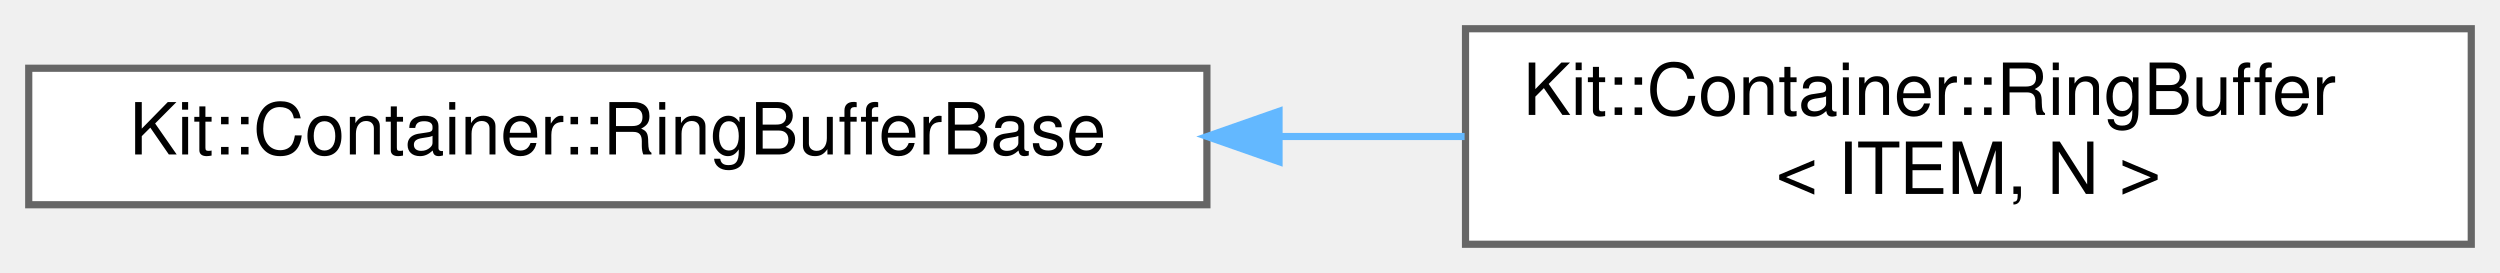
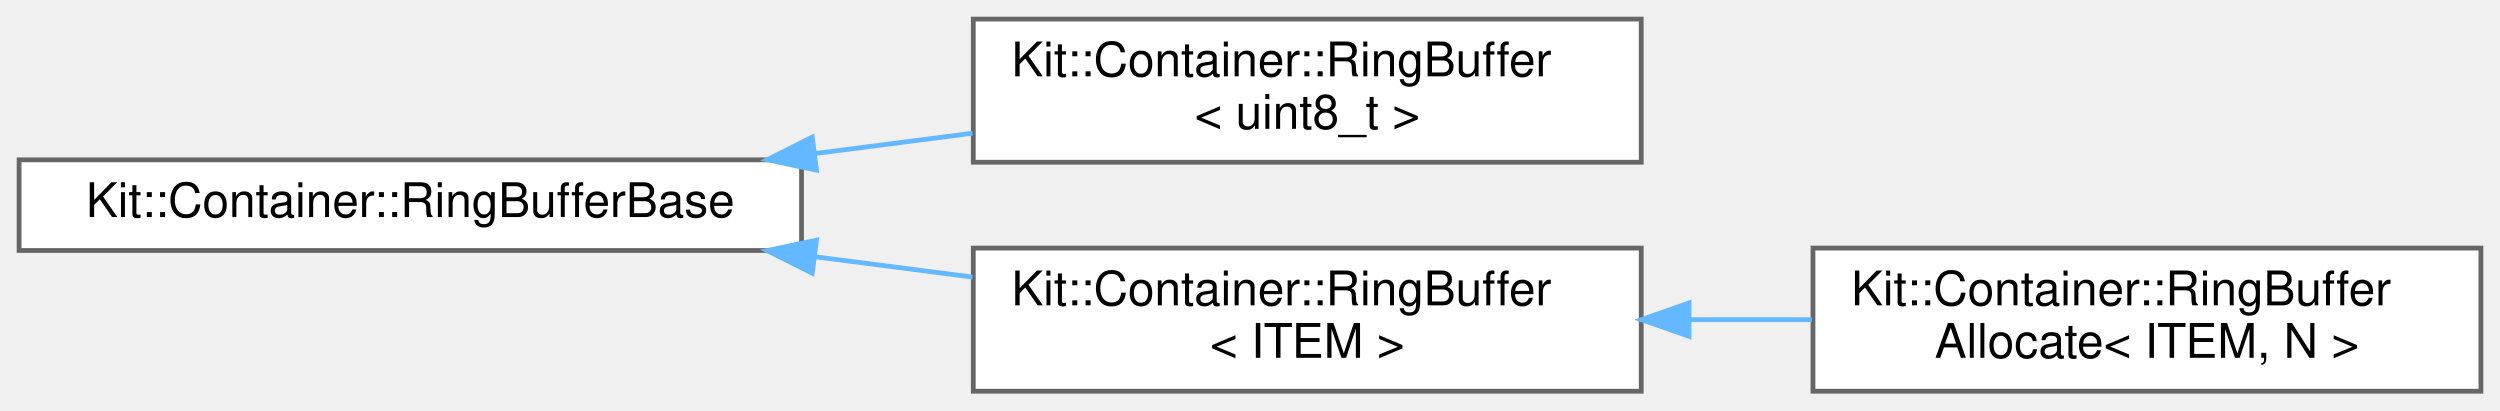
- <svg xmlns="http://www.w3.org/2000/svg" xmlns:xlink="http://www.w3.org/1999/xlink" width="348pt" height="38pt" viewBox="0.00 0.00 348.00 38.00">
-   <g id="graph0" class="graph" transform="scale(1 1) rotate(0) translate(4 34)">
+ <svg xmlns="http://www.w3.org/2000/svg" xmlns:xlink="http://www.w3.org/1999/xlink" width="524pt" height="86pt" viewBox="0.00 0.00 524.00 86.00">
+   <g id="graph0" class="graph" transform="scale(1 1) rotate(0) translate(4 82)">
    <g id="Node000000" class="node">
      <g id="a_Node000000">
        <a xlink:href="class_kit_1_1_container_1_1_ring_buffer_base.html" target="_top" xlink:title="This 'implementation' class provide the base functionality for a ring buffer.">
-           <polygon fill="white" stroke="#666666" points="164,-24.5 0,-24.5 0,-5.5 164,-5.5 164,-24.5" />
-           <text text-anchor="middle" x="82" y="-12.5" font-family="Helvetica,sans-Serif" font-size="10.00">Kit::Container::RingBufferBase</text>
+           <polygon fill="white" stroke="#666666" points="164,-48.5 0,-48.5 0,-29.5 164,-29.5 164,-48.5" />
+           <text text-anchor="middle" x="82" y="-36.5" font-family="Helvetica,sans-Serif" font-size="10.00">Kit::Container::RingBufferBase</text>
        </a>
      </g>
    </g>
    <g id="Node000001" class="node">
      <g id="a_Node000001">
+         <a xlink:href="class_kit_1_1_container_1_1_ring_buffer.html" target="_top" xlink:title=" ">
+           <polygon fill="white" stroke="#666666" points="340,-78 200,-78 200,-48 340,-48 340,-78" />
+           <text text-anchor="start" x="208" y="-66" font-family="Helvetica,sans-Serif" font-size="10.00">Kit::Container::RingBuffer</text>
+           <text text-anchor="middle" x="270" y="-55" font-family="Helvetica,sans-Serif" font-size="10.00">&lt; uint8_t &gt;</text>
+         </a>
+       </g>
+     </g>
+     <g id="edge15_Node000000_Node000001" class="edge">
+       <g id="a_edge15_Node000000_Node000001">
+         <a xlink:title=" ">
+           <path fill="none" stroke="#63b8ff" d="M166.85,-49.82C177.89,-51.24 189.1,-52.69 199.85,-54.08" />
+           <polygon fill="#63b8ff" stroke="#63b8ff" points="167.14,-46.33 156.78,-48.52 166.25,-53.27 167.14,-46.33" />
+         </a>
+       </g>
+     </g>
+     <g id="Node000002" class="node">
+       <g id="a_Node000002">
        <a xlink:href="class_kit_1_1_container_1_1_ring_buffer.html" target="_top" xlink:title="This template class implements a Ring Buffer.">
          <polygon fill="white" stroke="#666666" points="340,-30 200,-30 200,0 340,0 340,-30" />
          <text text-anchor="start" x="208" y="-18" font-family="Helvetica,sans-Serif" font-size="10.00">Kit::Container::RingBuffer</text>
-           <text text-anchor="middle" x="270" y="-7" font-family="Helvetica,sans-Serif" font-size="10.00">&lt; ITEM, N &gt;</text>
+           <text text-anchor="middle" x="270" y="-7" font-family="Helvetica,sans-Serif" font-size="10.00">&lt; ITEM &gt;</text>
        </a>
      </g>
    </g>
-     <g id="edge14_Node000000_Node000001" class="edge">
-       <g id="a_edge14_Node000000_Node000001">
+     <g id="edge16_Node000000_Node000002" class="edge">
+       <g id="a_edge16_Node000000_Node000002">
        <a xlink:title=" ">
-           <path fill="none" stroke="#63b8ff" d="M174.16,-15C182.81,-15 191.48,-15 199.87,-15" />
-           <polygon fill="#63b8ff" stroke="#63b8ff" points="174.04,-11.5 164.04,-15 174.04,-18.5 174.04,-11.5" />
+           <path fill="none" stroke="#63b8ff" d="M166.85,-28.18C177.89,-26.76 189.1,-25.31 199.85,-23.92" />
+           <polygon fill="#63b8ff" stroke="#63b8ff" points="166.25,-24.73 156.78,-29.48 167.14,-31.67 166.25,-24.73" />
+         </a>
+       </g>
+     </g>
+     <g id="Node000003" class="node">
+       <g id="a_Node000003">
+         <a xlink:href="class_kit_1_1_container_1_1_ring_buffer_allocate.html" target="_top" xlink:title="This template class extends the RingBuffer class by statically allocating memory for the ring buffer.">
+           <polygon fill="white" stroke="#666666" points="516,-30 376,-30 376,0 516,0 516,-30" />
+           <text text-anchor="start" x="384" y="-18" font-family="Helvetica,sans-Serif" font-size="10.00">Kit::Container::RingBuffer</text>
+           <text text-anchor="middle" x="446" y="-7" font-family="Helvetica,sans-Serif" font-size="10.00">Allocate&lt; ITEM, N &gt;</text>
+         </a>
+       </g>
+     </g>
+     <g id="edge17_Node000002_Node000003" class="edge">
+       <g id="a_edge17_Node000002_Node000003">
+         <a xlink:title=" ">
+           <path fill="none" stroke="#63b8ff" d="M350.03,-15C358.62,-15 367.32,-15 375.78,-15" />
+           <polygon fill="#63b8ff" stroke="#63b8ff" points="350.02,-11.5 340.02,-15 350.02,-18.5 350.02,-11.5" />
        </a>
      </g>
    </g>
  </g>
</svg>
